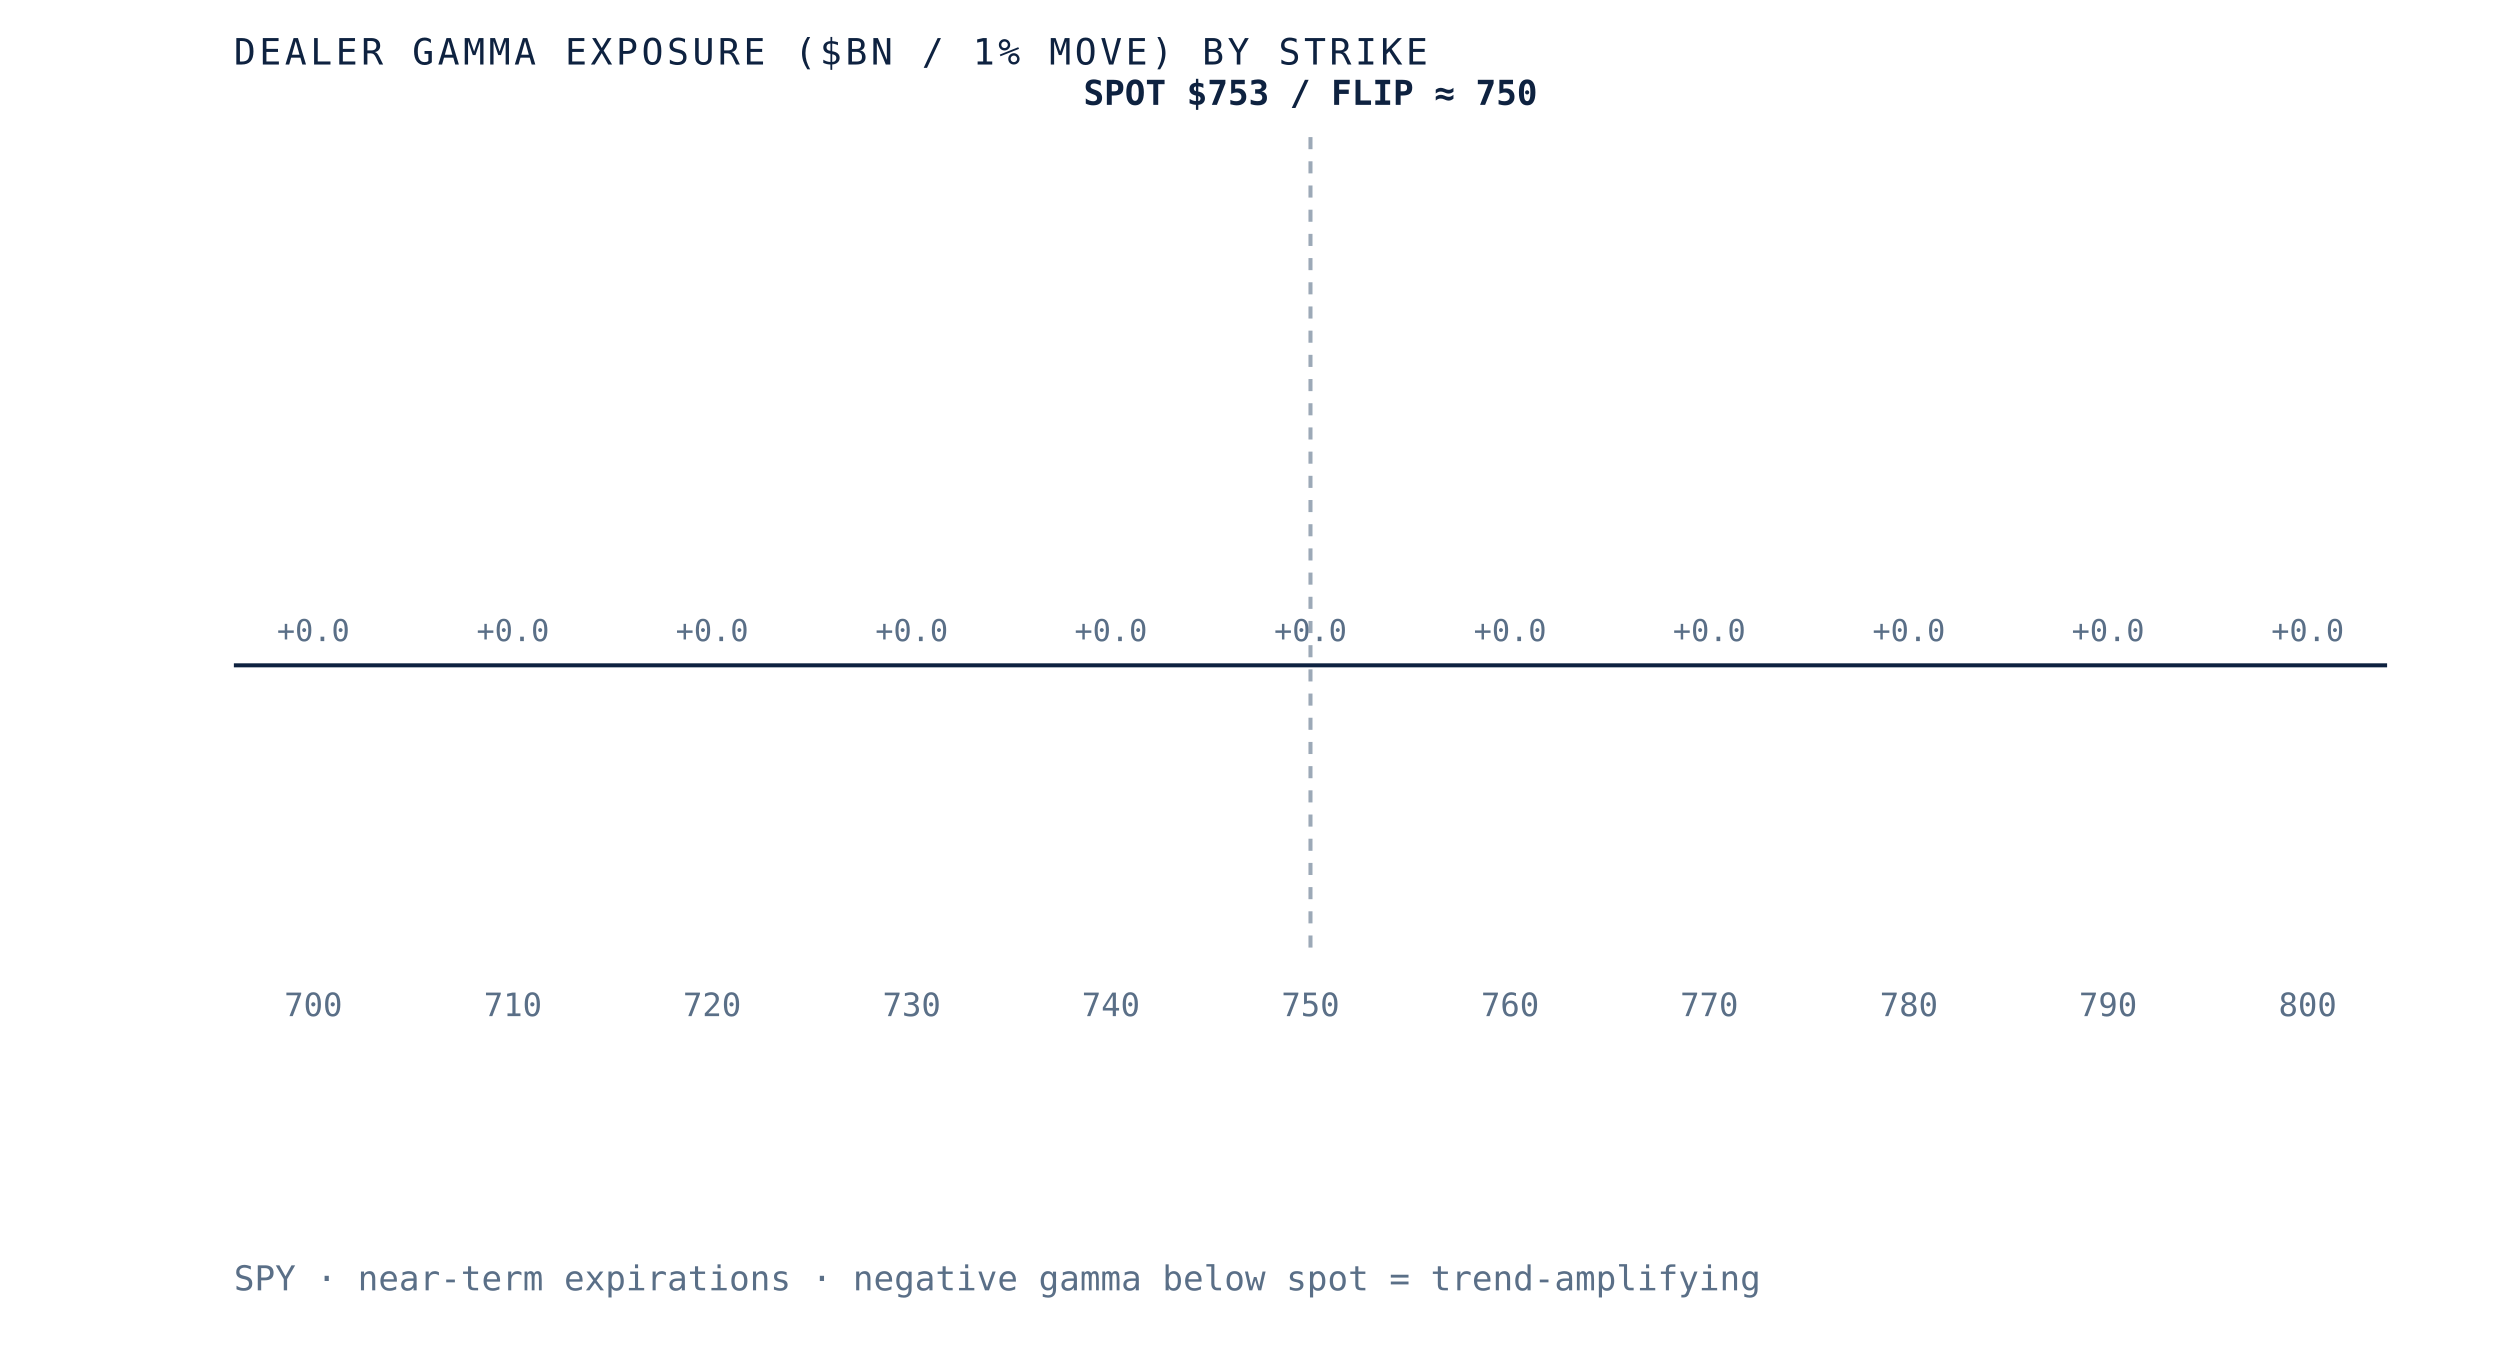
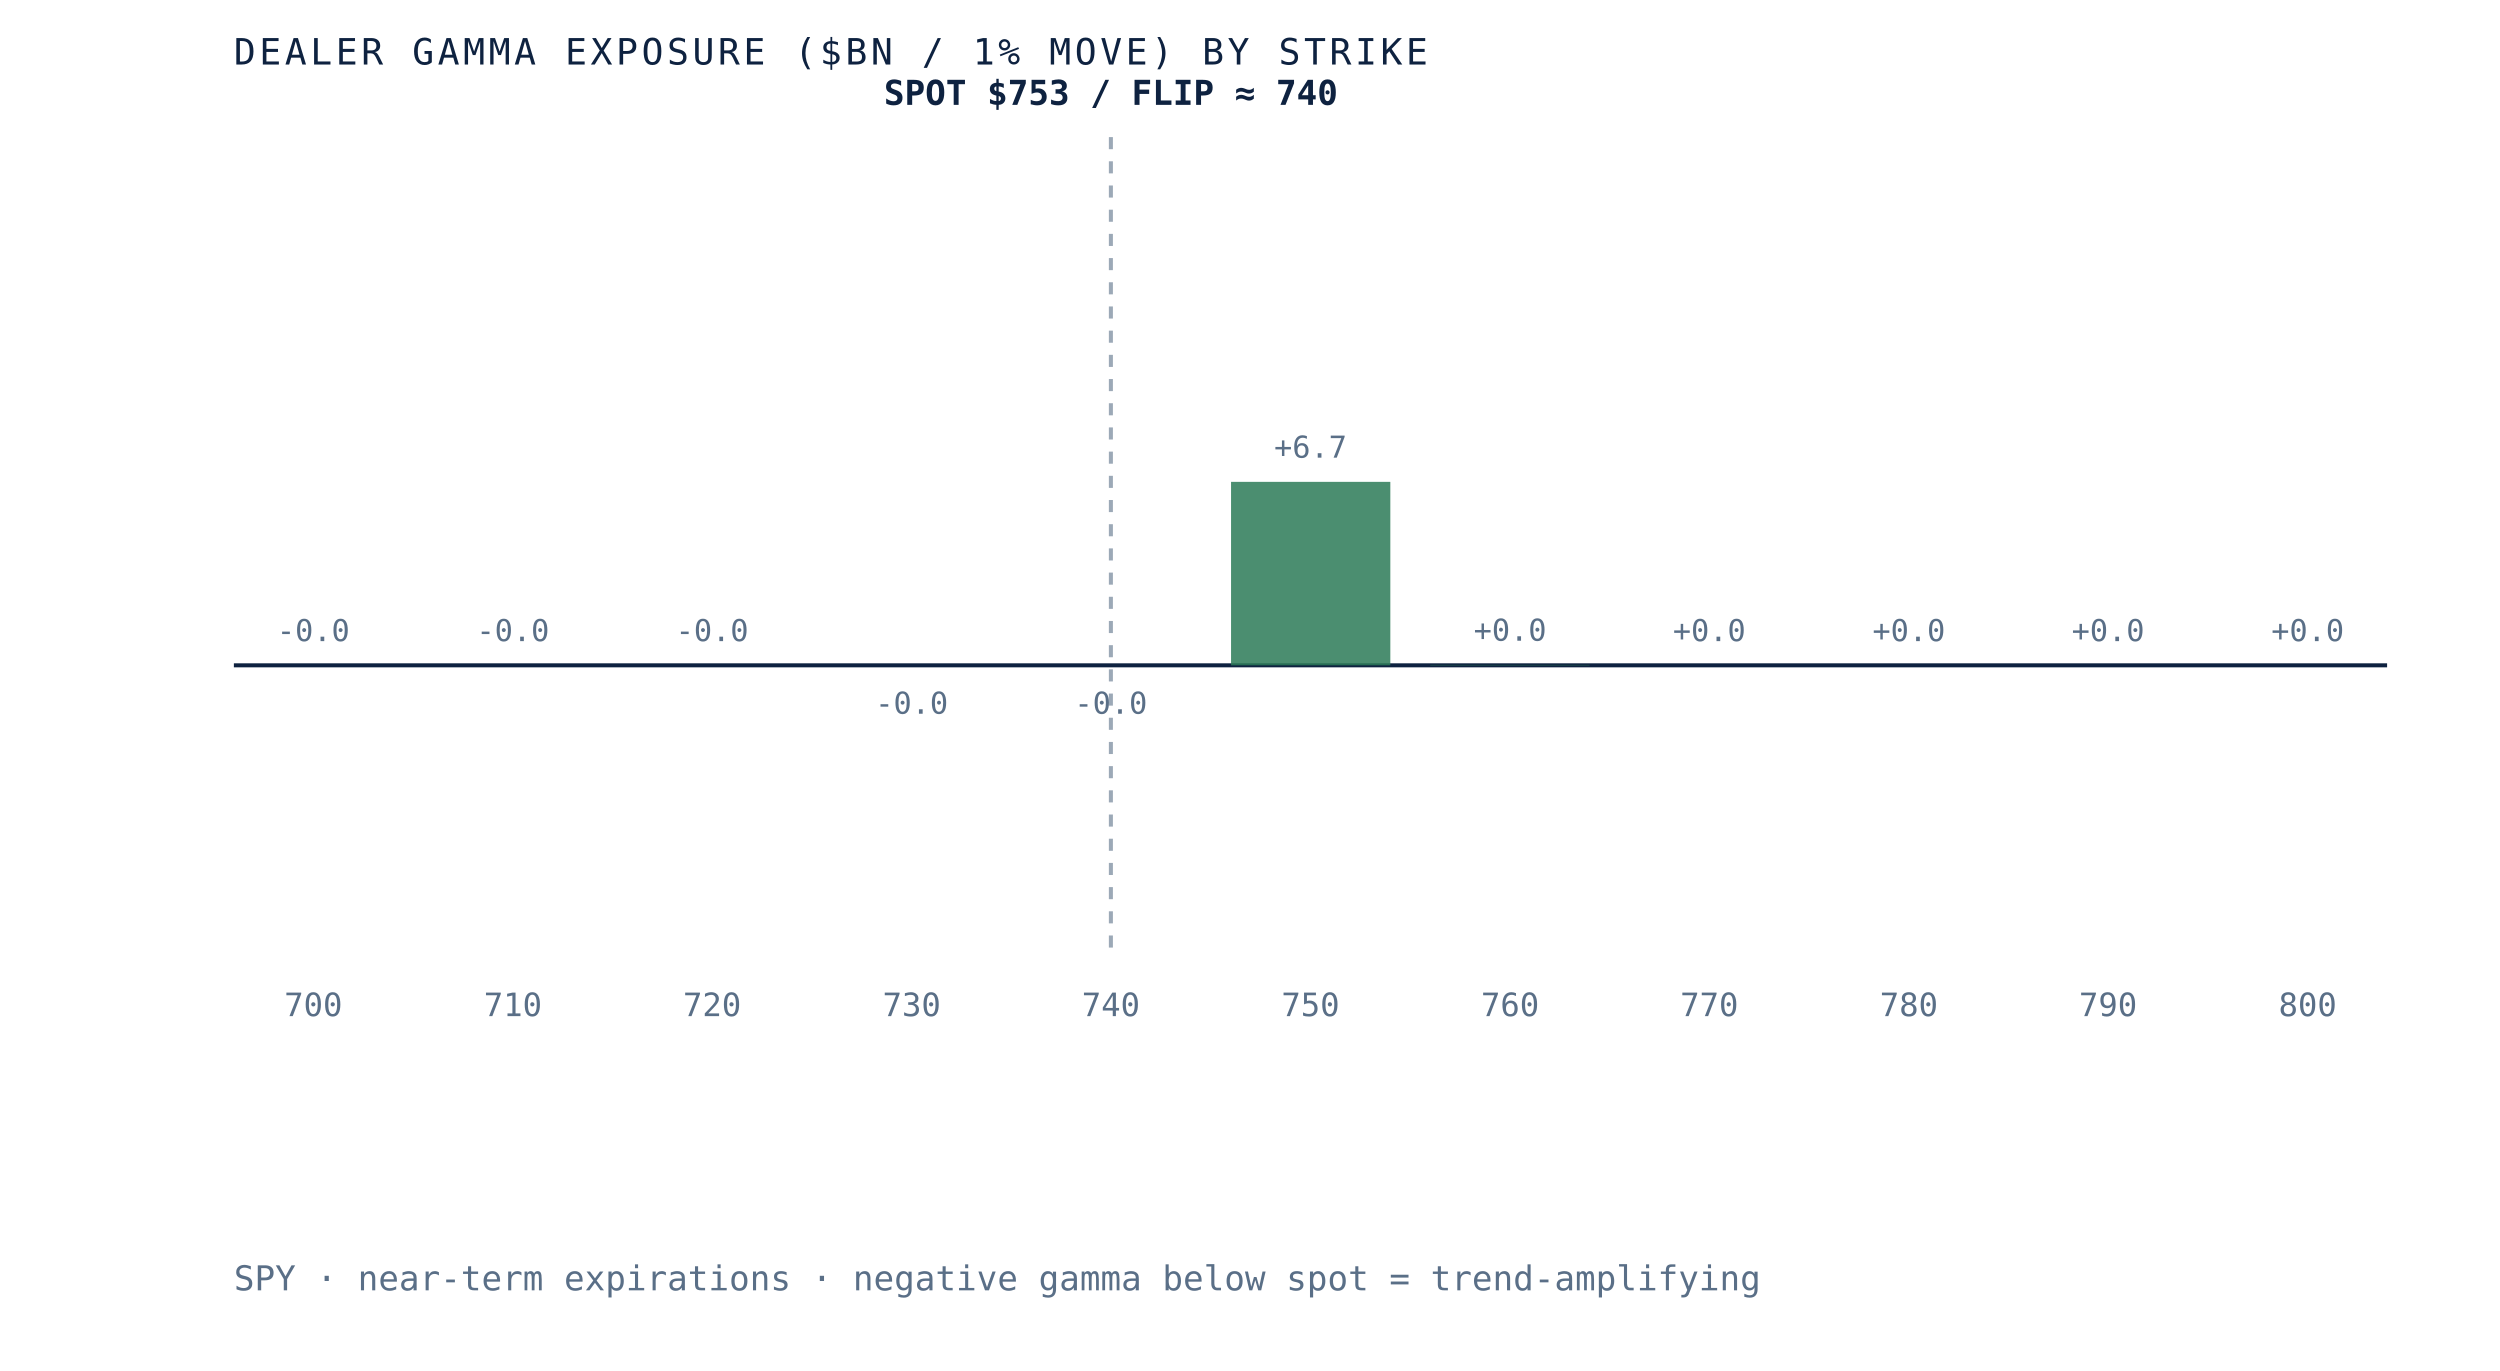
- <svg xmlns="http://www.w3.org/2000/svg" viewBox="0 0 620 340" role="img" aria-label="Dealer gamma exposure by strike for SPY, negative below spot and positive above, gamma flip near 750" preserveAspectRatio="xMidYMid meet" style="width:100%;height:auto;display:block">
+ <svg xmlns="http://www.w3.org/2000/svg" viewBox="0 0 620 340" role="img" aria-label="Dealer gamma exposure by strike for SPY, negative below spot and positive above, gamma flip near 740" preserveAspectRatio="xMidYMid meet" style="width:100%;height:auto;display:block">
  <rect x="0" y="0" width="620" height="340" fill="white" />
  <line x1="58" y1="165" x2="592" y2="165" stroke="#0e2240" stroke-width="1" />
-   <line x1="325.0" y1="34" x2="325.0" y2="235" stroke="#5a6f87" stroke-width="1" stroke-dasharray="3 3" opacity="0.6" />
+   <line x1="275.5" y1="34" x2="275.5" y2="235" stroke="#5a6f87" stroke-width="1" stroke-dasharray="3 3" opacity="0.6" />
  <rect x="58.0" y="165.0" width="39.5" height="0.0" fill="#d8dfe9" opacity="0.85" />
-   <text x="77.7" y="159.0" text-anchor="middle" font-family="'JetBrains Mono', monospace" font-size="7.5" fill="#5a6f87">+0.0</text>
+   <text x="77.7" y="159.0" text-anchor="middle" font-family="'JetBrains Mono', monospace" font-size="7.5" fill="#5a6f87">-0.0</text>
  <text x="77.7" y="252" text-anchor="middle" font-family="'JetBrains Mono', monospace" font-size="8" fill="#5a6f87">700</text>
  <rect x="107.5" y="165.0" width="39.5" height="0.0" fill="#d8dfe9" opacity="0.85" />
-   <text x="127.2" y="159.0" text-anchor="middle" font-family="'JetBrains Mono', monospace" font-size="7.5" fill="#5a6f87">+0.0</text>
+   <text x="127.2" y="159.0" text-anchor="middle" font-family="'JetBrains Mono', monospace" font-size="7.5" fill="#5a6f87">-0.0</text>
  <text x="127.2" y="252" text-anchor="middle" font-family="'JetBrains Mono', monospace" font-size="8" fill="#5a6f87">710</text>
  <rect x="156.9" y="165.0" width="39.5" height="0.0" fill="#d8dfe9" opacity="0.85" />
-   <text x="176.6" y="159.0" text-anchor="middle" font-family="'JetBrains Mono', monospace" font-size="7.5" fill="#5a6f87">+0.0</text>
+   <text x="176.6" y="159.0" text-anchor="middle" font-family="'JetBrains Mono', monospace" font-size="7.5" fill="#5a6f87">-0.0</text>
  <text x="176.6" y="252" text-anchor="middle" font-family="'JetBrains Mono', monospace" font-size="8" fill="#5a6f87">720</text>
-   <rect x="206.4" y="165.0" width="39.5" height="0.0" fill="#d8dfe9" opacity="0.85" />
-   <text x="226.1" y="159.0" text-anchor="middle" font-family="'JetBrains Mono', monospace" font-size="7.5" fill="#5a6f87">+0.0</text>
+   <rect x="206.4" y="165.0" width="39.5" height="0.0" fill="#b23b2e" opacity="0.85" />
+   <text x="226.1" y="177.0" text-anchor="middle" font-family="'JetBrains Mono', monospace" font-size="7.5" fill="#5a6f87">-0.0</text>
  <text x="226.1" y="252" text-anchor="middle" font-family="'JetBrains Mono', monospace" font-size="8" fill="#5a6f87">730</text>
-   <rect x="255.8" y="165.0" width="39.5" height="0.0" fill="#d8dfe9" opacity="0.85" />
-   <text x="275.5" y="159.0" text-anchor="middle" font-family="'JetBrains Mono', monospace" font-size="7.5" fill="#5a6f87">+0.0</text>
+   <rect x="255.8" y="165.0" width="39.5" height="0.0" fill="#b23b2e" opacity="0.85" />
+   <text x="275.5" y="177.0" text-anchor="middle" font-family="'JetBrains Mono', monospace" font-size="7.5" fill="#5a6f87">-0.0</text>
  <text x="275.5" y="252" text-anchor="middle" font-family="'JetBrains Mono', monospace" font-size="8" fill="#5a6f87">740</text>
-   <rect x="305.3" y="165.0" width="39.5" height="0.0" fill="#d8dfe9" opacity="0.85" />
-   <text x="325.0" y="159.0" text-anchor="middle" font-family="'JetBrains Mono', monospace" font-size="7.5" fill="#5a6f87">+0.0</text>
+   <rect x="305.3" y="119.5" width="39.5" height="45.5" fill="#2c7a57" opacity="0.85" />
+   <text x="325.0" y="113.5" text-anchor="middle" font-family="'JetBrains Mono', monospace" font-size="7.5" fill="#5a6f87">+6.7</text>
  <text x="325.0" y="252" text-anchor="middle" font-family="'JetBrains Mono', monospace" font-size="8" fill="#5a6f87">750</text>
-   <rect x="354.7" y="165.0" width="39.5" height="0.0" fill="#d8dfe9" opacity="0.85" />
-   <text x="374.5" y="159.0" text-anchor="middle" font-family="'JetBrains Mono', monospace" font-size="7.5" fill="#5a6f87">+0.0</text>
+   <rect x="354.7" y="164.9" width="39.5" height="0.1" fill="#2c7a57" opacity="0.85" />
+   <text x="374.5" y="158.9" text-anchor="middle" font-family="'JetBrains Mono', monospace" font-size="7.5" fill="#5a6f87">+0.0</text>
  <text x="374.5" y="252" text-anchor="middle" font-family="'JetBrains Mono', monospace" font-size="8" fill="#5a6f87">760</text>
-   <rect x="404.2" y="165.0" width="39.5" height="0.0" fill="#d8dfe9" opacity="0.85" />
+   <rect x="404.2" y="165.0" width="39.5" height="0.0" fill="#2c7a57" opacity="0.85" />
  <text x="423.9" y="159.0" text-anchor="middle" font-family="'JetBrains Mono', monospace" font-size="7.5" fill="#5a6f87">+0.0</text>
  <text x="423.9" y="252" text-anchor="middle" font-family="'JetBrains Mono', monospace" font-size="8" fill="#5a6f87">770</text>
  <rect x="453.6" y="165.0" width="39.5" height="0.0" fill="#d8dfe9" opacity="0.85" />
  <text x="473.4" y="159.0" text-anchor="middle" font-family="'JetBrains Mono', monospace" font-size="7.5" fill="#5a6f87">+0.0</text>
  <text x="473.4" y="252" text-anchor="middle" font-family="'JetBrains Mono', monospace" font-size="8" fill="#5a6f87">780</text>
  <rect x="503.1" y="165.0" width="39.5" height="0.0" fill="#d8dfe9" opacity="0.85" />
  <text x="522.8" y="159.0" text-anchor="middle" font-family="'JetBrains Mono', monospace" font-size="7.5" fill="#5a6f87">+0.0</text>
  <text x="522.8" y="252" text-anchor="middle" font-family="'JetBrains Mono', monospace" font-size="8" fill="#5a6f87">790</text>
  <rect x="552.5" y="165.0" width="39.5" height="0.0" fill="#d8dfe9" opacity="0.85" />
  <text x="572.3" y="159.0" text-anchor="middle" font-family="'JetBrains Mono', monospace" font-size="7.5" fill="#5a6f87">+0.0</text>
  <text x="572.3" y="252" text-anchor="middle" font-family="'JetBrains Mono', monospace" font-size="8" fill="#5a6f87">800</text>
-   <text x="325.0" y="26" text-anchor="middle" font-family="'JetBrains Mono', monospace" font-size="8.5" font-weight="bold" fill="#0e2240">SPOT $753 / FLIP ≈ 750</text>
+   <text x="275.5" y="26" text-anchor="middle" font-family="'JetBrains Mono', monospace" font-size="8.5" font-weight="bold" fill="#0e2240">SPOT $753 / FLIP ≈ 740</text>
  <text x="58" y="16" font-family="'JetBrains Mono', monospace" font-size="9" letter-spacing="0.1em" fill="#0e2240">DEALER GAMMA EXPOSURE ($BN / 1% MOVE) BY STRIKE</text>
  <text x="58" y="320" font-family="'JetBrains Mono', monospace" font-size="8.5" fill="#5a6f87">SPY · near-term expirations · negative gamma below spot = trend-amplifying</text>
</svg>
